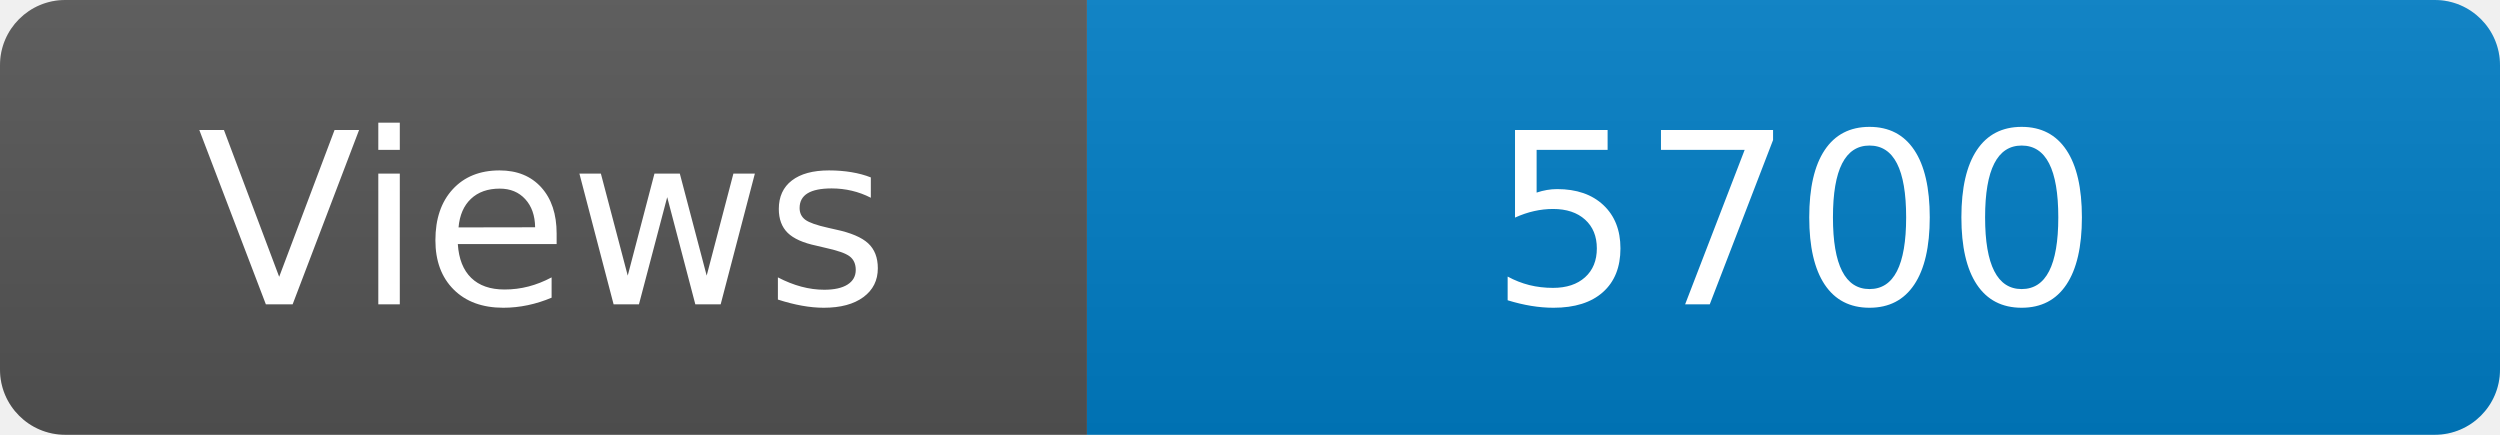
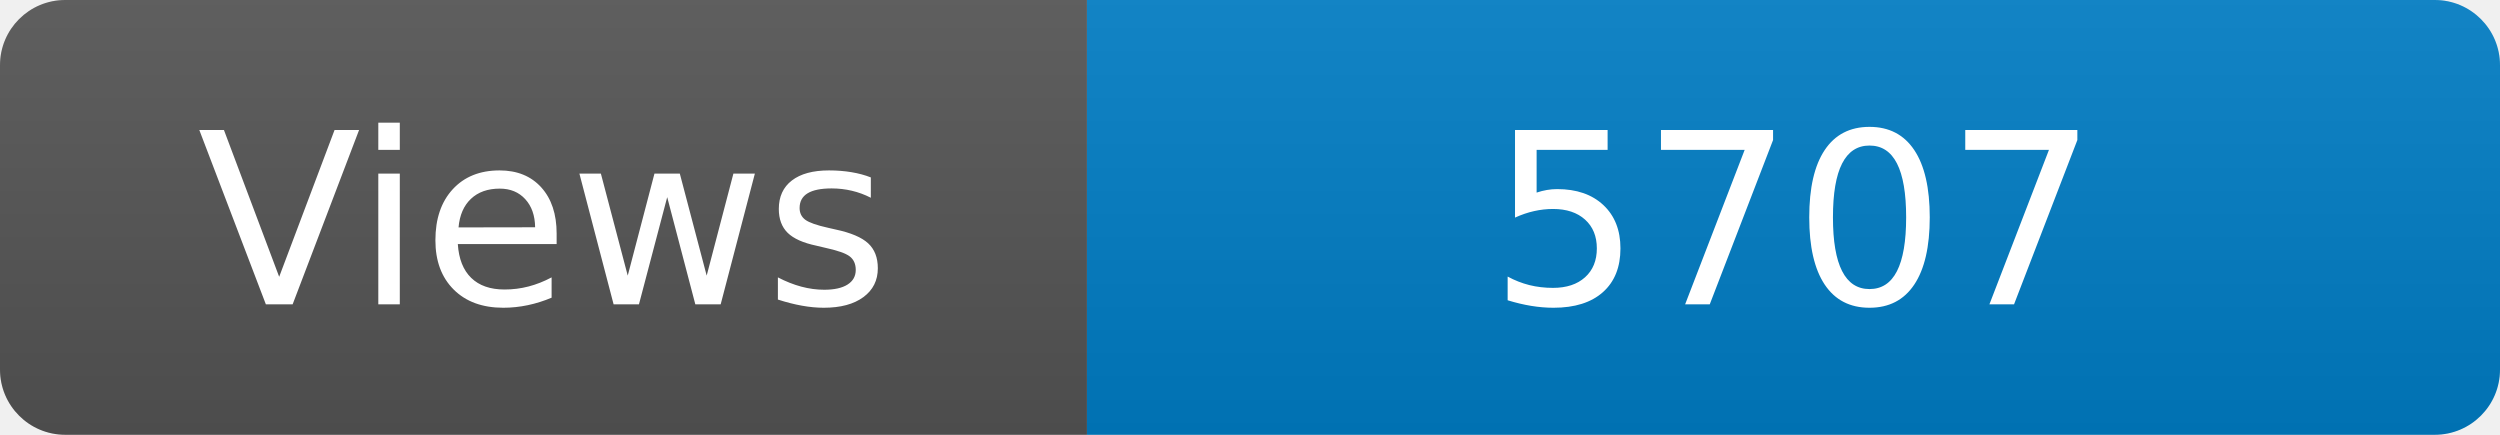
<svg xmlns="http://www.w3.org/2000/svg" width="115" height="20" role="img" aria-label="Maintained?: yes">
  <linearGradient id="s" x2="0" y2="100%">
    <stop offset="0" stop-color="#bbb" stop-opacity=".1" />
    <stop offset="1" stop-opacity=".1" />
  </linearGradient>
  <clipPath id="r">
    <rect width="115" height="20" rx="3" fill="#fff" />
  </clipPath>
  <g clip-path="url(#r)">
    <rect width="50" height="20" fill="#555" />
    <rect x="50" width="160" height="20" fill="#007ec6" />
    <rect width="115" height="20" fill="url(#s)" />
  </g>
  <g fill="#fff" text-anchor="middle" font-family="Verdana,Geneva,DejaVu Sans,sans-serif" font-size="110">
    <text x="250" y="140" transform="scale(.1)" fill="#fff">Views</text>
-     <text x="825" y="140" transform="scale(.1)" fill="#fff">5700</text>
+     <text x="825" y="140" transform="scale(.1)" fill="#fff">5707</text>
  </g>
</svg>
